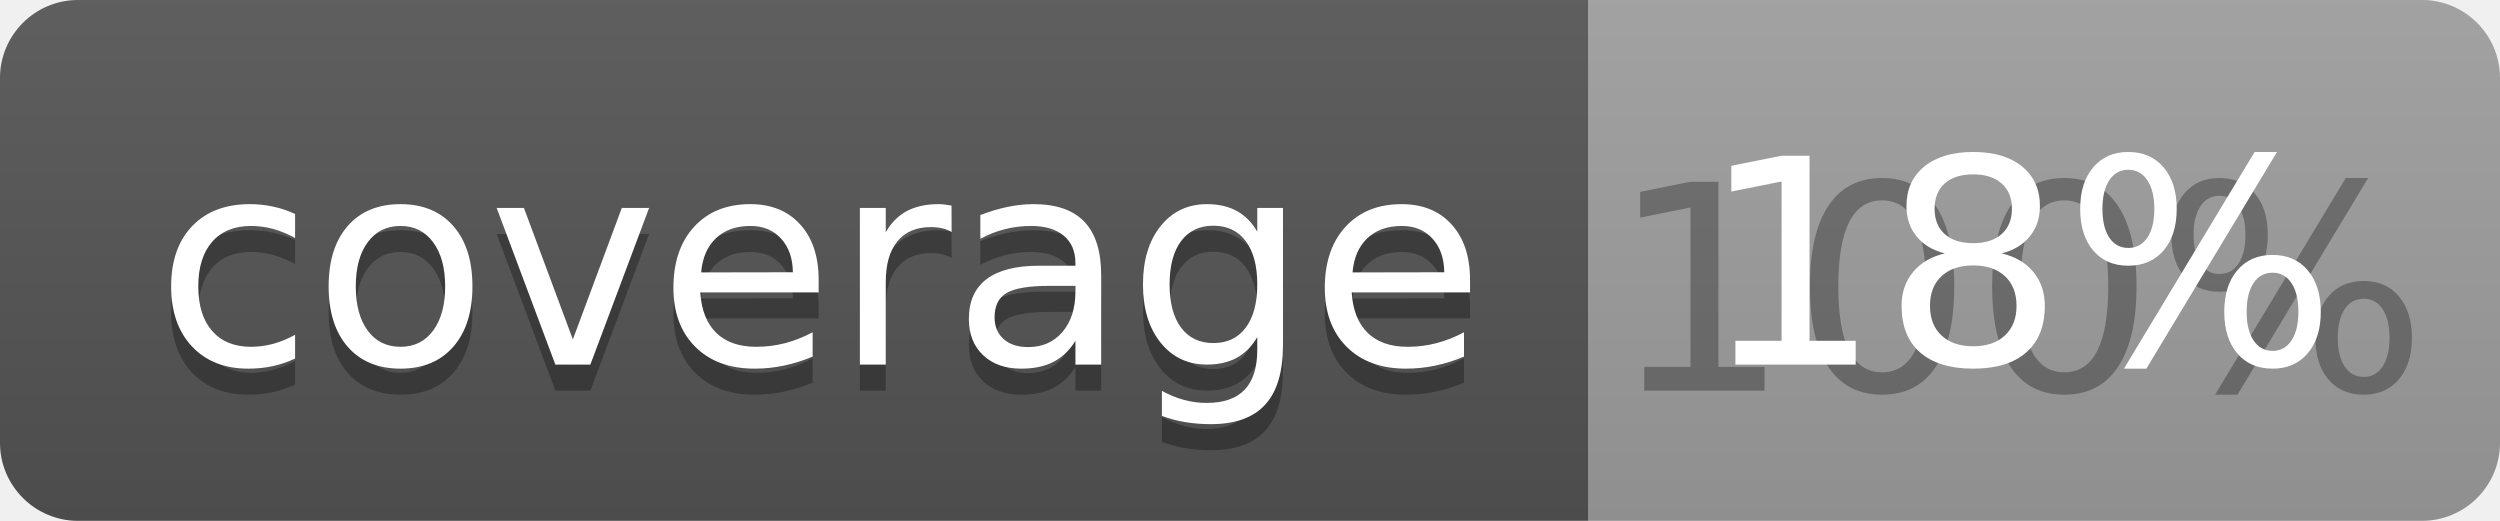
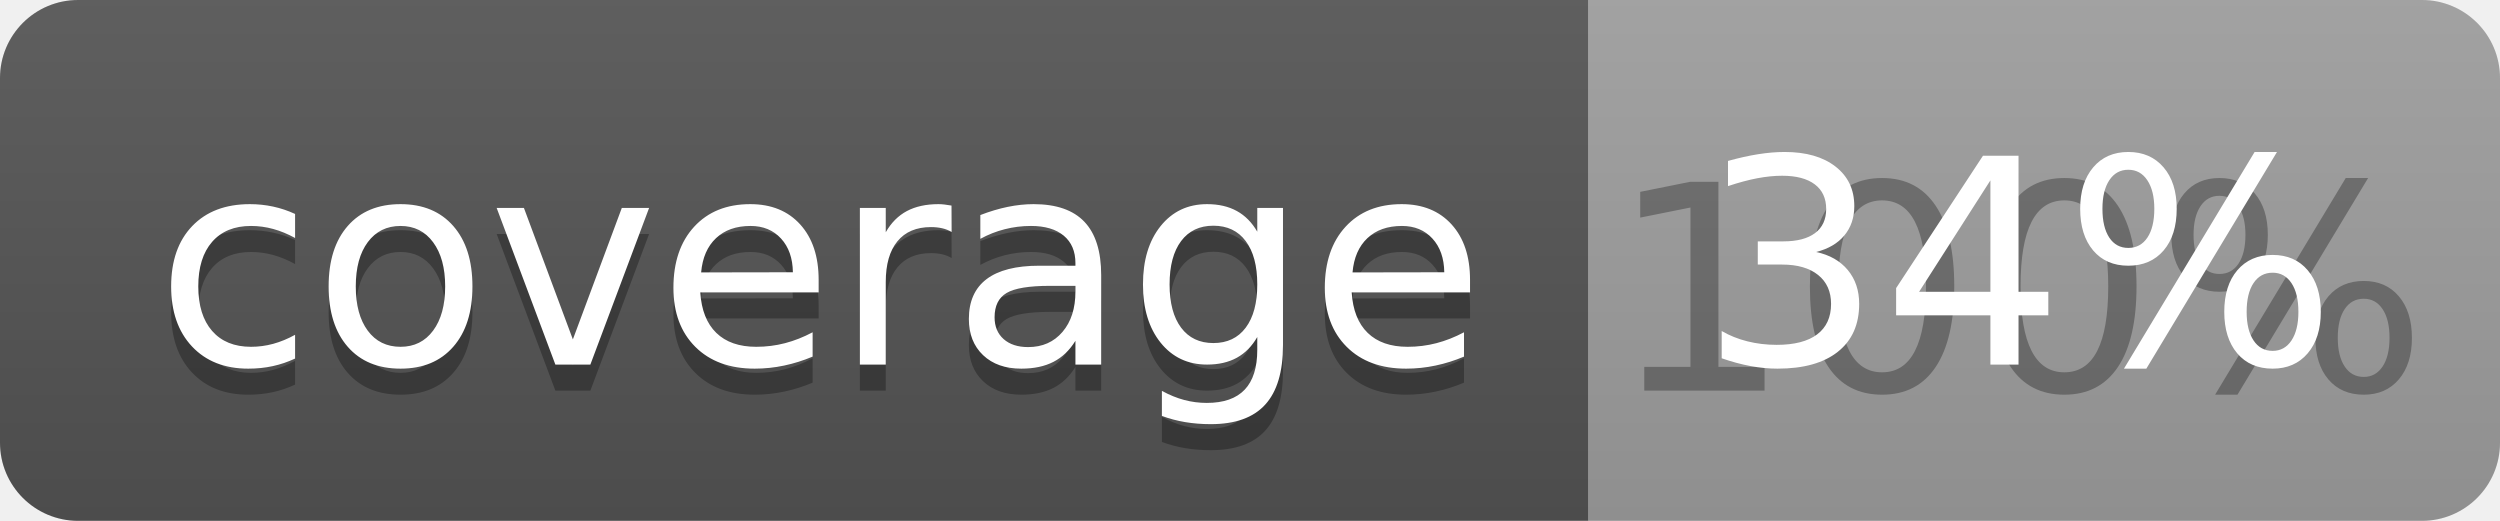
<svg xmlns="http://www.w3.org/2000/svg" width="96" height="20">
  <linearGradient id="b" x2="0" y2="100%">
    <stop offset="0" stop-color="#bbb" stop-opacity=".1" />
    <stop offset="1" stop-opacity=".1" />
  </linearGradient>
  <clipPath id="a">
    <rect width="96" height="20" rx="3" fill="#fff" />
  </clipPath>
  <g clip-path="url(#a)">
    <path fill="#555" d="M0 0h61v20H0z" />
    <path fill="#9F9F9F" d="M61 0h35v20H61z" />
    <path fill="url(#b)" d="M0 0h96v20H0z" />
  </g>
  <g fill="#fff" text-anchor="middle" font-family="DejaVu Sans,Verdana,Geneva,sans-serif" font-size="110">
    <text x="315" y="150" fill="#010101" fill-opacity=".3" transform="scale(.1)" textLength="510">coverage</text>
    <text x="315" y="140" transform="scale(.1)" textLength="510">coverage</text>
    <text x="775" y="150" fill="#010101" fill-opacity=".3" transform="scale(.1)" textLength="250">100%</text>
-     <text x="775" y="140" transform="scale(.1)" textLength="250">18%</text>
+     <text x="775" y="140" transform="scale(.1)" textLength="250">34%</text>
  </g>
</svg>
